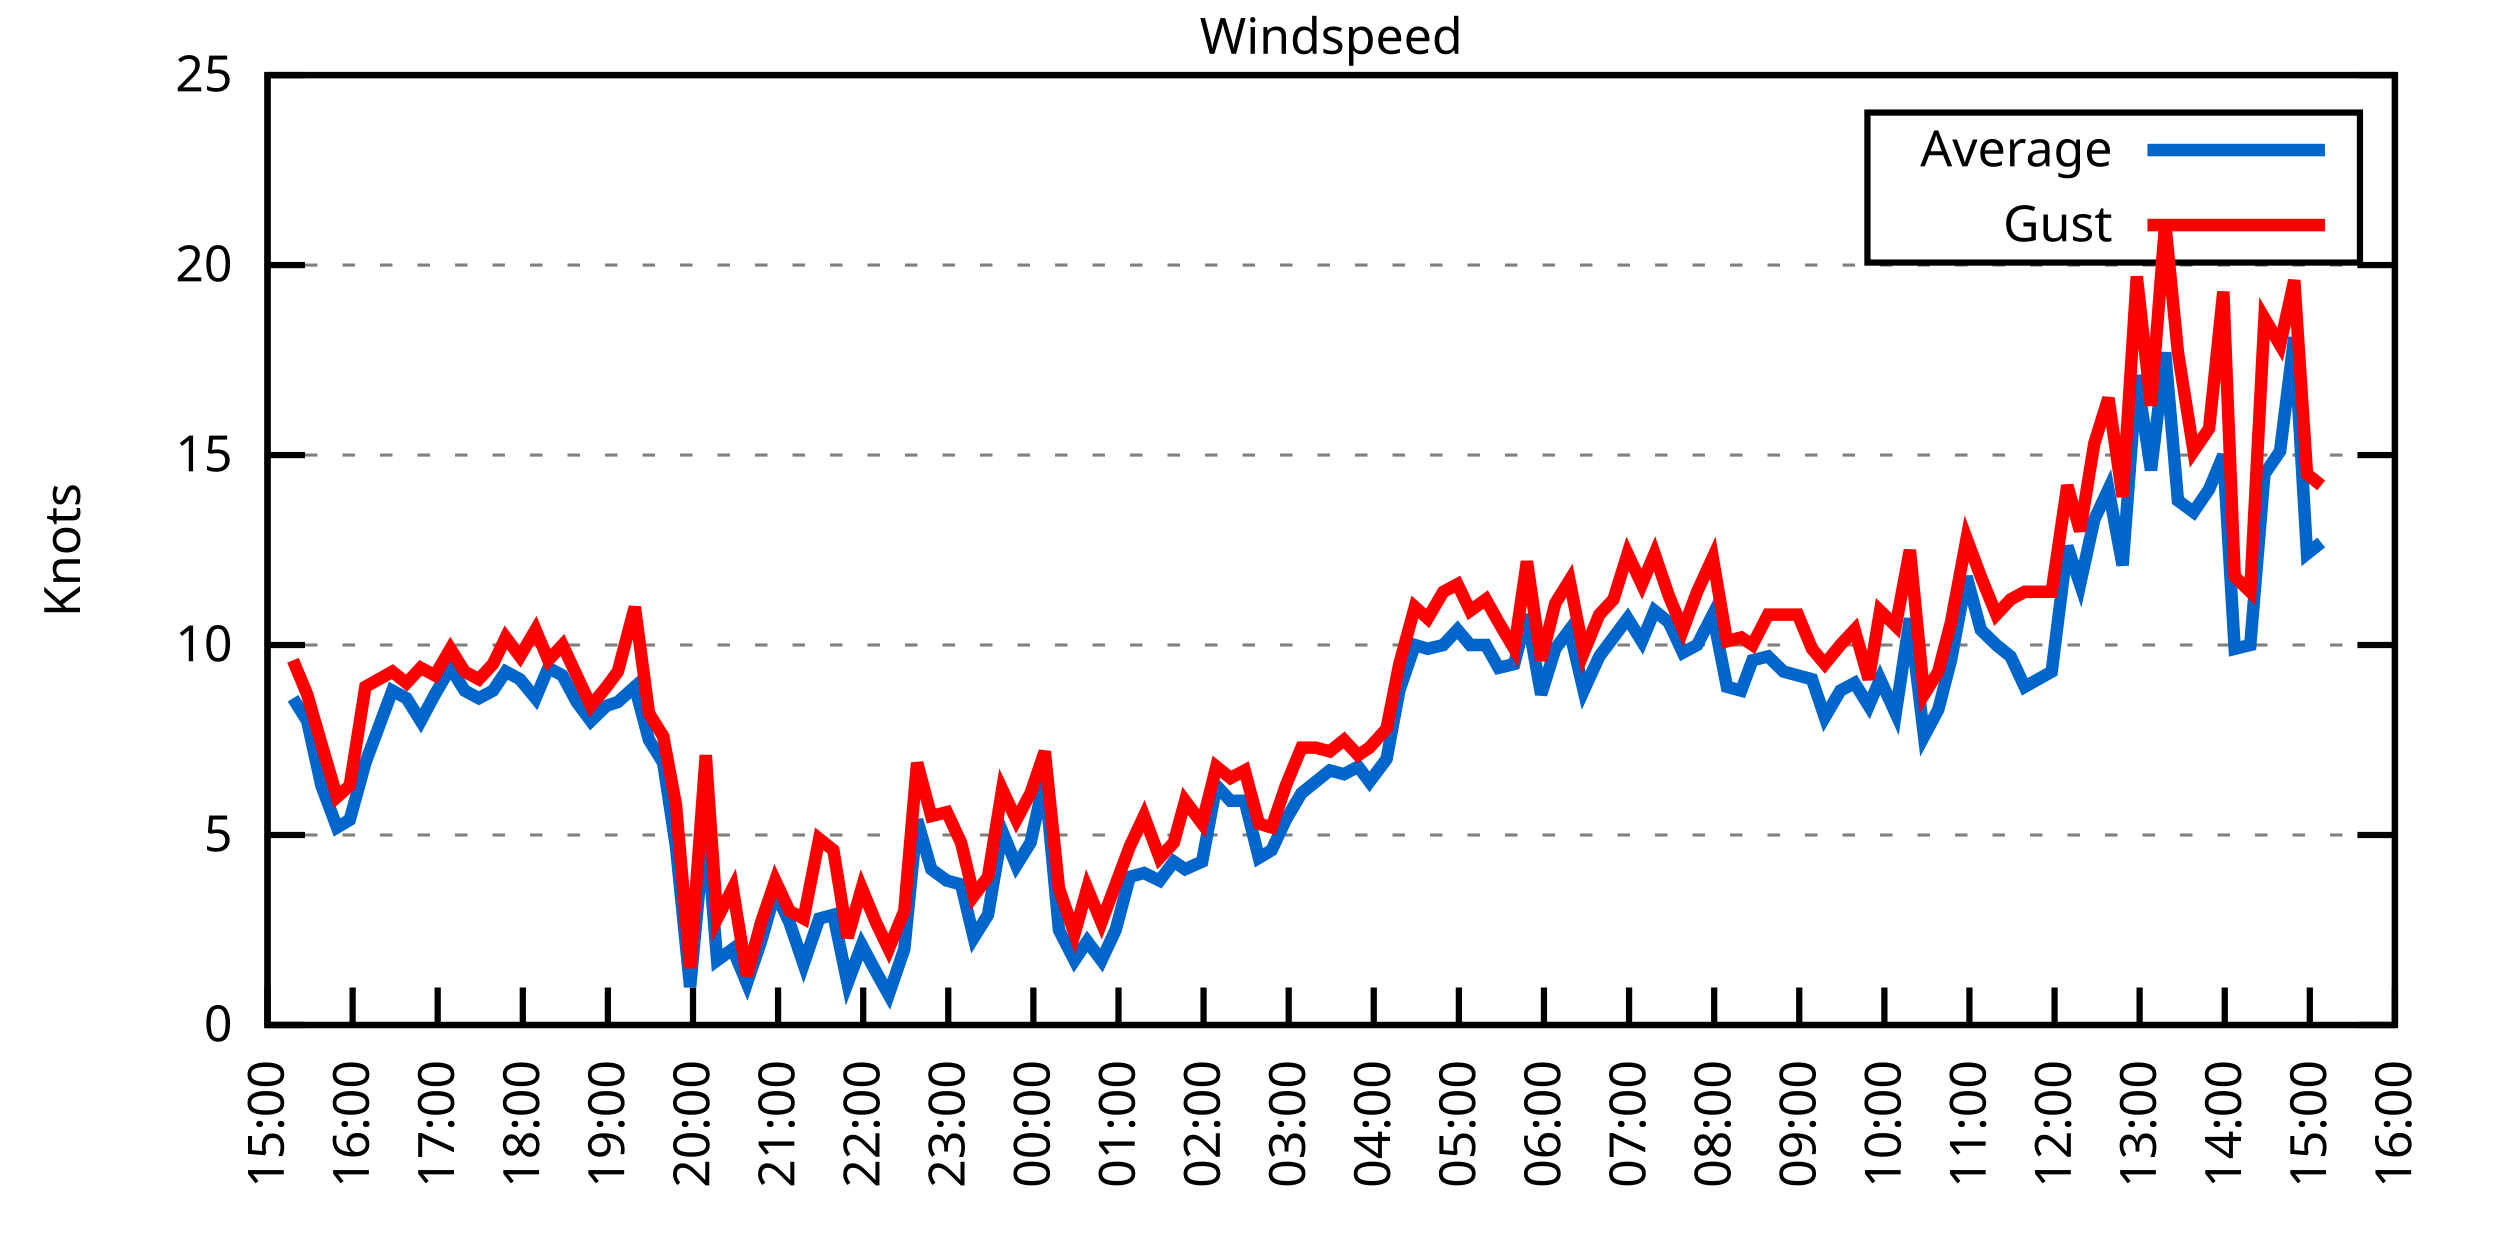
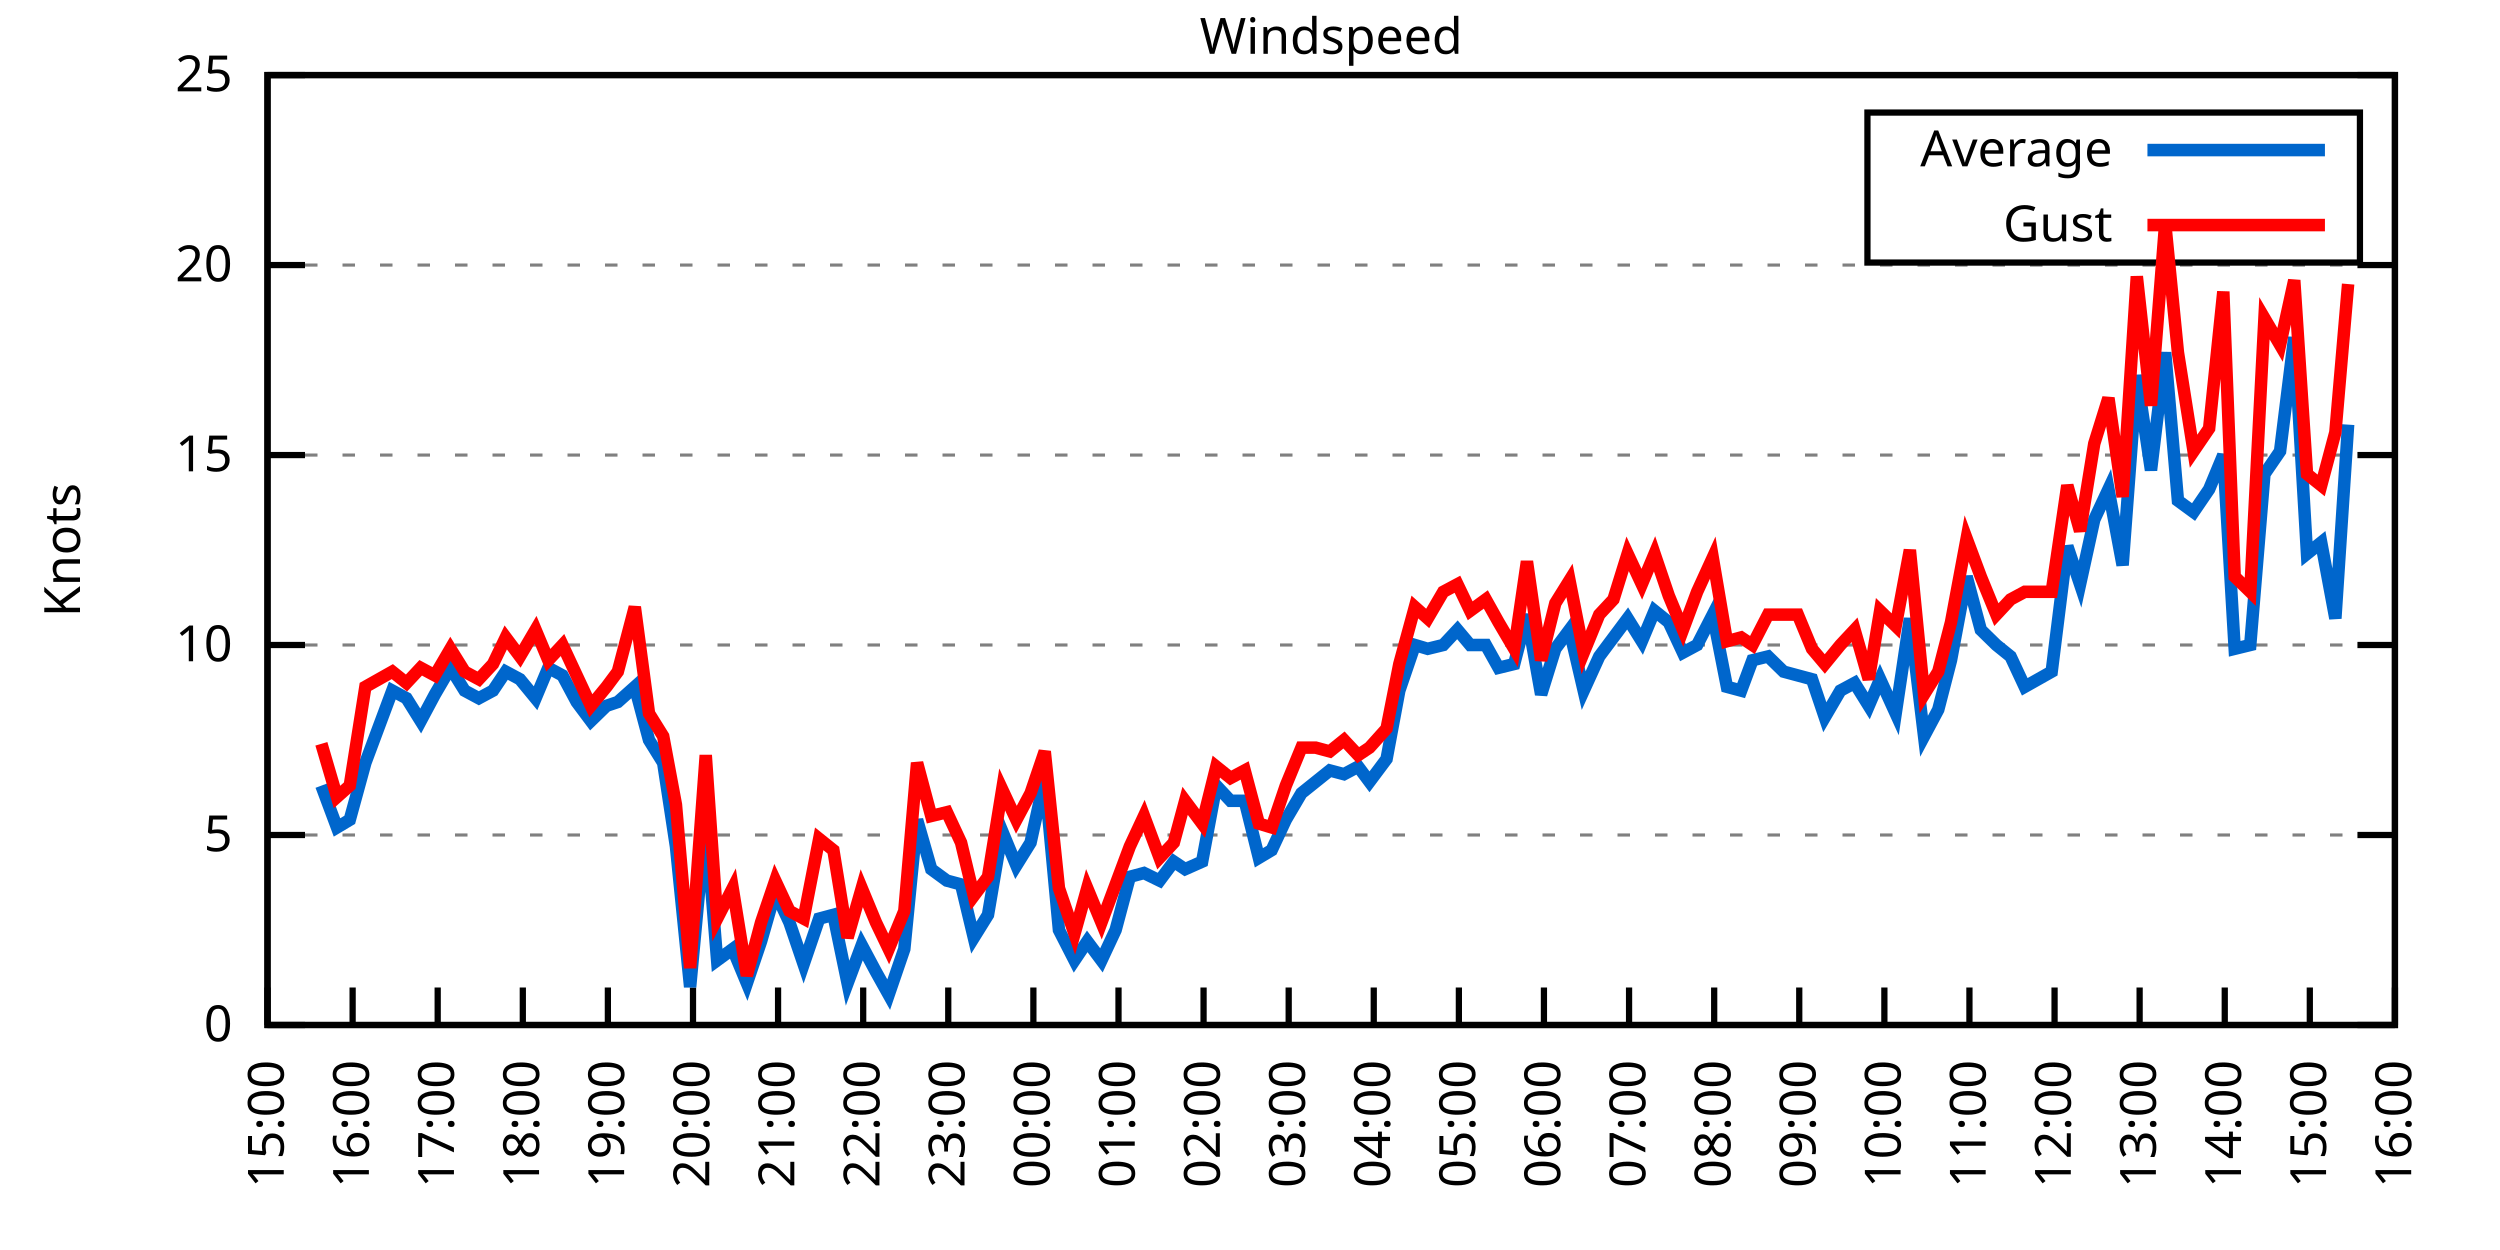
<svg xmlns="http://www.w3.org/2000/svg" xmlns:xlink="http://www.w3.org/1999/xlink" width="400" height="200" viewBox="0 0 400 200">
  <g id="gnuplot_canvas">
    <rect x="0" y="0" width="400" height="200" fill="none" />
    <defs>
      <circle id="gpDot" r="0.5" stroke-width="0.5" stroke="currentColor" />
      <path id="gpPt0" stroke-width="0.333" stroke="currentColor" d="M-1,0 h2 M0,-1 v2" />
      <path id="gpPt1" stroke-width="0.333" stroke="currentColor" d="M-1,-1 L1,1 M1,-1 L-1,1" />
      <path id="gpPt2" stroke-width="0.333" stroke="currentColor" d="M-1,0 L1,0 M0,-1 L0,1 M-1,-1 L1,1 M-1,1 L1,-1" />
      <rect id="gpPt3" stroke-width="0.333" stroke="currentColor" x="-1" y="-1" width="2" height="2" />
      <rect id="gpPt4" stroke-width="0.333" stroke="currentColor" fill="currentColor" x="-1" y="-1" width="2" height="2" />
      <circle id="gpPt5" stroke-width="0.333" stroke="currentColor" cx="0" cy="0" r="1" />
      <use xlink:href="#gpPt5" id="gpPt6" fill="currentColor" stroke="none" />
      <path id="gpPt7" stroke-width="0.333" stroke="currentColor" d="M0,-1.33 L-1.33,0.67 L1.33,0.67 z" />
      <use xlink:href="#gpPt7" id="gpPt8" fill="currentColor" stroke="none" />
      <use xlink:href="#gpPt7" id="gpPt9" stroke="currentColor" transform="rotate(180)" />
      <use xlink:href="#gpPt9" id="gpPt10" fill="currentColor" stroke="none" />
      <use xlink:href="#gpPt3" id="gpPt11" stroke="currentColor" transform="rotate(45)" />
      <use xlink:href="#gpPt11" id="gpPt12" fill="currentColor" stroke="none" />
      <path id="gpPt13" stroke-width="0.333" stroke="currentColor" d="M0,1.330 L1.265,0.411 L0.782,-1.067 L-0.782,-1.076 L-1.265,0.411 z" />
      <use xlink:href="#gpPt13" id="gpPt14" fill="currentColor" stroke="none" />
      <filter id="textbox" filterUnits="objectBoundingBox" x="0" y="0" height="1" width="1">
        <feFlood flood-color="white" flood-opacity="1" result="bgnd" />
        <feComposite in="SourceGraphic" in2="bgnd" operator="atop" />
      </filter>
      <filter id="greybox" filterUnits="objectBoundingBox" x="0" y="0" height="1" width="1">
        <feFlood flood-color="lightgrey" flood-opacity="1" result="grey" />
        <feComposite in="SourceGraphic" in2="grey" operator="atop" />
      </filter>
    </defs>
    <g fill="none" color="white" stroke="currentColor" stroke-width="1.00" stroke-linecap="butt" stroke-linejoin="miter">
</g>
    <g fill="none" color="black" stroke="currentColor" stroke-width="1.00" stroke-linecap="butt" stroke-linejoin="miter">
      <g stroke="none" shape-rendering="crispEdges">
        <polygon fill="rgb(255, 255, 255)" points="42.80,164.00 383.18,164.00 383.18,12.02 42.80,12.02 " />
      </g>
    </g>
    <g fill="none" color="black" stroke="currentColor" stroke-width="1.00" stroke-linecap="butt" stroke-linejoin="miter">
</g>
    <g fill="none" color="black" stroke="black" stroke-width="0.50" stroke-linecap="butt" stroke-linejoin="miter">
</g>
    <g fill="none" color="gray" stroke="currentColor" stroke-width="0.50" stroke-linecap="butt" stroke-linejoin="miter">
      <path stroke="gray" stroke-dasharray="2,4" class="gridline" d="M42.80,164.00 L383.19,164.00  " />
    </g>
    <g fill="none" color="gray" stroke="gray" stroke-width="1.00" stroke-linecap="butt" stroke-linejoin="miter">
</g>
    <g fill="none" color="black" stroke="currentColor" stroke-width="1.00" stroke-linecap="butt" stroke-linejoin="miter">
      <path stroke="black" d="M42.80,164.00 L48.80,164.00 M383.19,164.00 L377.19,164.00  " />
      <g transform="translate(37.20,166.60)" stroke="none" fill="black" font-family="Sans" font-size="8.00" text-anchor="end">
        <text>
          <tspan font-family="Sans"> 0</tspan>
        </text>
      </g>
    </g>
    <g fill="none" color="black" stroke="currentColor" stroke-width="1.00" stroke-linecap="butt" stroke-linejoin="miter">
</g>
    <g fill="none" color="black" stroke="black" stroke-width="0.50" stroke-linecap="butt" stroke-linejoin="miter">
</g>
    <g fill="none" color="gray" stroke="currentColor" stroke-width="0.50" stroke-linecap="butt" stroke-linejoin="miter">
      <path stroke="gray" stroke-dasharray="2,4" class="gridline" d="M42.80,133.60 L383.19,133.60  " />
    </g>
    <g fill="none" color="gray" stroke="gray" stroke-width="1.00" stroke-linecap="butt" stroke-linejoin="miter">
</g>
    <g fill="none" color="black" stroke="currentColor" stroke-width="1.00" stroke-linecap="butt" stroke-linejoin="miter">
      <path stroke="black" d="M42.80,133.60 L48.80,133.60 M383.19,133.60 L377.19,133.60  " />
      <g transform="translate(37.20,136.20)" stroke="none" fill="black" font-family="Sans" font-size="8.00" text-anchor="end">
        <text>
          <tspan font-family="Sans"> 5</tspan>
        </text>
      </g>
    </g>
    <g fill="none" color="black" stroke="currentColor" stroke-width="1.00" stroke-linecap="butt" stroke-linejoin="miter">
</g>
    <g fill="none" color="black" stroke="black" stroke-width="0.50" stroke-linecap="butt" stroke-linejoin="miter">
</g>
    <g fill="none" color="gray" stroke="currentColor" stroke-width="0.50" stroke-linecap="butt" stroke-linejoin="miter">
      <path stroke="gray" stroke-dasharray="2,4" class="gridline" d="M42.80,103.20 L383.19,103.20  " />
    </g>
    <g fill="none" color="gray" stroke="gray" stroke-width="1.00" stroke-linecap="butt" stroke-linejoin="miter">
</g>
    <g fill="none" color="black" stroke="currentColor" stroke-width="1.00" stroke-linecap="butt" stroke-linejoin="miter">
      <path stroke="black" d="M42.80,103.20 L48.80,103.20 M383.19,103.20 L377.19,103.20  " />
      <g transform="translate(37.20,105.80)" stroke="none" fill="black" font-family="Sans" font-size="8.00" text-anchor="end">
        <text>
          <tspan font-family="Sans"> 10</tspan>
        </text>
      </g>
    </g>
    <g fill="none" color="black" stroke="currentColor" stroke-width="1.00" stroke-linecap="butt" stroke-linejoin="miter">
</g>
    <g fill="none" color="black" stroke="black" stroke-width="0.50" stroke-linecap="butt" stroke-linejoin="miter">
</g>
    <g fill="none" color="gray" stroke="currentColor" stroke-width="0.50" stroke-linecap="butt" stroke-linejoin="miter">
      <path stroke="gray" stroke-dasharray="2,4" class="gridline" d="M42.80,72.81 L383.19,72.81  " />
    </g>
    <g fill="none" color="gray" stroke="gray" stroke-width="1.00" stroke-linecap="butt" stroke-linejoin="miter">
</g>
    <g fill="none" color="black" stroke="currentColor" stroke-width="1.00" stroke-linecap="butt" stroke-linejoin="miter">
      <path stroke="black" d="M42.80,72.81 L48.80,72.81 M383.19,72.81 L377.19,72.81  " />
      <g transform="translate(37.20,75.41)" stroke="none" fill="black" font-family="Sans" font-size="8.00" text-anchor="end">
        <text>
          <tspan font-family="Sans"> 15</tspan>
        </text>
      </g>
    </g>
    <g fill="none" color="black" stroke="currentColor" stroke-width="1.00" stroke-linecap="butt" stroke-linejoin="miter">
</g>
    <g fill="none" color="black" stroke="black" stroke-width="0.50" stroke-linecap="butt" stroke-linejoin="miter">
</g>
    <g fill="none" color="gray" stroke="currentColor" stroke-width="0.50" stroke-linecap="butt" stroke-linejoin="miter">
      <path stroke="gray" stroke-dasharray="2,4" class="gridline" d="M42.80,42.41 L383.19,42.41  " />
    </g>
    <g fill="none" color="gray" stroke="gray" stroke-width="1.00" stroke-linecap="butt" stroke-linejoin="miter">
</g>
    <g fill="none" color="black" stroke="currentColor" stroke-width="1.00" stroke-linecap="butt" stroke-linejoin="miter">
      <path stroke="black" d="M42.80,42.41 L48.80,42.41 M383.19,42.41 L377.19,42.41  " />
      <g transform="translate(37.20,45.01)" stroke="none" fill="black" font-family="Sans" font-size="8.00" text-anchor="end">
        <text>
          <tspan font-family="Sans"> 20</tspan>
        </text>
      </g>
    </g>
    <g fill="none" color="black" stroke="currentColor" stroke-width="1.00" stroke-linecap="butt" stroke-linejoin="miter">
</g>
    <g fill="none" color="black" stroke="black" stroke-width="0.50" stroke-linecap="butt" stroke-linejoin="miter">
</g>
    <g fill="none" color="gray" stroke="currentColor" stroke-width="0.50" stroke-linecap="butt" stroke-linejoin="miter">
      <path stroke="gray" stroke-dasharray="2,4" class="gridline" d="M42.80,12.01 L383.19,12.01  " />
    </g>
    <g fill="none" color="gray" stroke="gray" stroke-width="1.00" stroke-linecap="butt" stroke-linejoin="miter">
</g>
    <g fill="none" color="black" stroke="currentColor" stroke-width="1.00" stroke-linecap="butt" stroke-linejoin="miter">
      <path stroke="black" d="M42.80,12.01 L48.80,12.01 M383.19,12.01 L377.19,12.01  " />
      <g transform="translate(37.20,14.61)" stroke="none" fill="black" font-family="Sans" font-size="8.00" text-anchor="end">
        <text>
          <tspan font-family="Sans"> 25</tspan>
        </text>
      </g>
    </g>
    <g fill="none" color="black" stroke="currentColor" stroke-width="1.00" stroke-linecap="butt" stroke-linejoin="miter">
      <path stroke="black" d="M42.80,164.00 L42.80,158.00  " />
      <g transform="translate(45.40,169.60) rotate(270.00)" stroke="none" fill="black" font-family="Sans" font-size="8.00" text-anchor="end">
        <text>
          <tspan font-family="Sans">15:00</tspan>
        </text>
      </g>
    </g>
    <g fill="none" color="black" stroke="currentColor" stroke-width="1.00" stroke-linecap="butt" stroke-linejoin="miter">
      <path stroke="black" d="M56.42,164.00 L56.42,158.00  " />
      <g transform="translate(59.02,169.60) rotate(270.00)" stroke="none" fill="black" font-family="Sans" font-size="8.00" text-anchor="end">
        <text>
          <tspan font-family="Sans">16:00</tspan>
        </text>
      </g>
    </g>
    <g fill="none" color="black" stroke="currentColor" stroke-width="1.00" stroke-linecap="butt" stroke-linejoin="miter">
      <path stroke="black" d="M70.03,164.00 L70.03,158.00  " />
      <g transform="translate(72.63,169.60) rotate(270.00)" stroke="none" fill="black" font-family="Sans" font-size="8.00" text-anchor="end">
        <text>
          <tspan font-family="Sans">17:00</tspan>
        </text>
      </g>
    </g>
    <g fill="none" color="black" stroke="currentColor" stroke-width="1.00" stroke-linecap="butt" stroke-linejoin="miter">
      <path stroke="black" d="M83.65,164.00 L83.65,158.00  " />
      <g transform="translate(86.25,169.60) rotate(270.00)" stroke="none" fill="black" font-family="Sans" font-size="8.00" text-anchor="end">
        <text>
          <tspan font-family="Sans">18:00</tspan>
        </text>
      </g>
    </g>
    <g fill="none" color="black" stroke="currentColor" stroke-width="1.00" stroke-linecap="butt" stroke-linejoin="miter">
      <path stroke="black" d="M97.26,164.00 L97.26,158.00  " />
      <g transform="translate(99.86,169.60) rotate(270.00)" stroke="none" fill="black" font-family="Sans" font-size="8.00" text-anchor="end">
        <text>
          <tspan font-family="Sans">19:00</tspan>
        </text>
      </g>
    </g>
    <g fill="none" color="black" stroke="currentColor" stroke-width="1.00" stroke-linecap="butt" stroke-linejoin="miter">
      <path stroke="black" d="M110.88,164.00 L110.88,158.00  " />
      <g transform="translate(113.48,169.60) rotate(270.00)" stroke="none" fill="black" font-family="Sans" font-size="8.00" text-anchor="end">
        <text>
          <tspan font-family="Sans">20:00</tspan>
        </text>
      </g>
    </g>
    <g fill="none" color="black" stroke="currentColor" stroke-width="1.00" stroke-linecap="butt" stroke-linejoin="miter">
      <path stroke="black" d="M124.49,164.00 L124.49,158.00  " />
      <g transform="translate(127.09,169.60) rotate(270.00)" stroke="none" fill="black" font-family="Sans" font-size="8.00" text-anchor="end">
        <text>
          <tspan font-family="Sans">21:00</tspan>
        </text>
      </g>
    </g>
    <g fill="none" color="black" stroke="currentColor" stroke-width="1.00" stroke-linecap="butt" stroke-linejoin="miter">
      <path stroke="black" d="M138.11,164.00 L138.11,158.00  " />
      <g transform="translate(140.71,169.60) rotate(270.00)" stroke="none" fill="black" font-family="Sans" font-size="8.00" text-anchor="end">
        <text>
          <tspan font-family="Sans">22:00</tspan>
        </text>
      </g>
    </g>
    <g fill="none" color="black" stroke="currentColor" stroke-width="1.00" stroke-linecap="butt" stroke-linejoin="miter">
      <path stroke="black" d="M151.72,164.00 L151.72,158.00  " />
      <g transform="translate(154.32,169.60) rotate(270.00)" stroke="none" fill="black" font-family="Sans" font-size="8.00" text-anchor="end">
        <text>
          <tspan font-family="Sans">23:00</tspan>
        </text>
      </g>
    </g>
    <g fill="none" color="black" stroke="currentColor" stroke-width="1.00" stroke-linecap="butt" stroke-linejoin="miter">
      <path stroke="black" d="M165.34,164.00 L165.34,158.00  " />
      <g transform="translate(167.94,169.60) rotate(270.00)" stroke="none" fill="black" font-family="Sans" font-size="8.00" text-anchor="end">
        <text>
          <tspan font-family="Sans">00:00</tspan>
        </text>
      </g>
    </g>
    <g fill="none" color="black" stroke="currentColor" stroke-width="1.00" stroke-linecap="butt" stroke-linejoin="miter">
      <path stroke="black" d="M178.96,164.00 L178.96,158.00  " />
      <g transform="translate(181.56,169.60) rotate(270.00)" stroke="none" fill="black" font-family="Sans" font-size="8.00" text-anchor="end">
        <text>
          <tspan font-family="Sans">01:00</tspan>
        </text>
      </g>
    </g>
    <g fill="none" color="black" stroke="currentColor" stroke-width="1.00" stroke-linecap="butt" stroke-linejoin="miter">
      <path stroke="black" d="M192.57,164.00 L192.57,158.00  " />
      <g transform="translate(195.17,169.60) rotate(270.00)" stroke="none" fill="black" font-family="Sans" font-size="8.00" text-anchor="end">
        <text>
          <tspan font-family="Sans">02:00</tspan>
        </text>
      </g>
    </g>
    <g fill="none" color="black" stroke="currentColor" stroke-width="1.00" stroke-linecap="butt" stroke-linejoin="miter">
      <path stroke="black" d="M206.19,164.00 L206.19,158.00  " />
      <g transform="translate(208.79,169.60) rotate(270.00)" stroke="none" fill="black" font-family="Sans" font-size="8.00" text-anchor="end">
        <text>
          <tspan font-family="Sans">03:00</tspan>
        </text>
      </g>
    </g>
    <g fill="none" color="black" stroke="currentColor" stroke-width="1.00" stroke-linecap="butt" stroke-linejoin="miter">
      <path stroke="black" d="M219.80,164.00 L219.80,158.00  " />
      <g transform="translate(222.40,169.60) rotate(270.00)" stroke="none" fill="black" font-family="Sans" font-size="8.00" text-anchor="end">
        <text>
          <tspan font-family="Sans">04:00</tspan>
        </text>
      </g>
    </g>
    <g fill="none" color="black" stroke="currentColor" stroke-width="1.00" stroke-linecap="butt" stroke-linejoin="miter">
      <path stroke="black" d="M233.42,164.00 L233.42,158.00  " />
      <g transform="translate(236.02,169.60) rotate(270.00)" stroke="none" fill="black" font-family="Sans" font-size="8.00" text-anchor="end">
        <text>
          <tspan font-family="Sans">05:00</tspan>
        </text>
      </g>
    </g>
    <g fill="none" color="black" stroke="currentColor" stroke-width="1.00" stroke-linecap="butt" stroke-linejoin="miter">
      <path stroke="black" d="M247.03,164.00 L247.03,158.00  " />
      <g transform="translate(249.63,169.60) rotate(270.00)" stroke="none" fill="black" font-family="Sans" font-size="8.00" text-anchor="end">
        <text>
          <tspan font-family="Sans">06:00</tspan>
        </text>
      </g>
    </g>
    <g fill="none" color="black" stroke="currentColor" stroke-width="1.00" stroke-linecap="butt" stroke-linejoin="miter">
      <path stroke="black" d="M260.65,164.00 L260.65,158.00  " />
      <g transform="translate(263.25,169.60) rotate(270.00)" stroke="none" fill="black" font-family="Sans" font-size="8.00" text-anchor="end">
        <text>
          <tspan font-family="Sans">07:00</tspan>
        </text>
      </g>
    </g>
    <g fill="none" color="black" stroke="currentColor" stroke-width="1.00" stroke-linecap="butt" stroke-linejoin="miter">
      <path stroke="black" d="M274.27,164.00 L274.27,158.00  " />
      <g transform="translate(276.87,169.60) rotate(270.00)" stroke="none" fill="black" font-family="Sans" font-size="8.00" text-anchor="end">
        <text>
          <tspan font-family="Sans">08:00</tspan>
        </text>
      </g>
    </g>
    <g fill="none" color="black" stroke="currentColor" stroke-width="1.00" stroke-linecap="butt" stroke-linejoin="miter">
      <path stroke="black" d="M287.88,164.00 L287.88,158.00  " />
      <g transform="translate(290.48,169.60) rotate(270.00)" stroke="none" fill="black" font-family="Sans" font-size="8.00" text-anchor="end">
        <text>
          <tspan font-family="Sans">09:00</tspan>
        </text>
      </g>
    </g>
    <g fill="none" color="black" stroke="currentColor" stroke-width="1.00" stroke-linecap="butt" stroke-linejoin="miter">
      <path stroke="black" d="M301.50,164.00 L301.50,158.00  " />
      <g transform="translate(304.10,169.60) rotate(270.00)" stroke="none" fill="black" font-family="Sans" font-size="8.00" text-anchor="end">
        <text>
          <tspan font-family="Sans">10:00</tspan>
        </text>
      </g>
    </g>
    <g fill="none" color="black" stroke="currentColor" stroke-width="1.00" stroke-linecap="butt" stroke-linejoin="miter">
      <path stroke="black" d="M315.11,164.00 L315.11,158.00  " />
      <g transform="translate(317.71,169.60) rotate(270.00)" stroke="none" fill="black" font-family="Sans" font-size="8.00" text-anchor="end">
        <text>
          <tspan font-family="Sans">11:00</tspan>
        </text>
      </g>
    </g>
    <g fill="none" color="black" stroke="currentColor" stroke-width="1.00" stroke-linecap="butt" stroke-linejoin="miter">
      <path stroke="black" d="M328.73,164.00 L328.73,158.00  " />
      <g transform="translate(331.33,169.60) rotate(270.00)" stroke="none" fill="black" font-family="Sans" font-size="8.00" text-anchor="end">
        <text>
          <tspan font-family="Sans">12:00</tspan>
        </text>
      </g>
    </g>
    <g fill="none" color="black" stroke="currentColor" stroke-width="1.00" stroke-linecap="butt" stroke-linejoin="miter">
      <path stroke="black" d="M342.34,164.00 L342.34,158.00  " />
      <g transform="translate(344.94,169.60) rotate(270.00)" stroke="none" fill="black" font-family="Sans" font-size="8.00" text-anchor="end">
        <text>
          <tspan font-family="Sans">13:00</tspan>
        </text>
      </g>
    </g>
    <g fill="none" color="black" stroke="currentColor" stroke-width="1.00" stroke-linecap="butt" stroke-linejoin="miter">
      <path stroke="black" d="M355.96,164.00 L355.96,158.00  " />
      <g transform="translate(358.56,169.60) rotate(270.00)" stroke="none" fill="black" font-family="Sans" font-size="8.00" text-anchor="end">
        <text>
          <tspan font-family="Sans">14:00</tspan>
        </text>
      </g>
    </g>
    <g fill="none" color="black" stroke="currentColor" stroke-width="1.00" stroke-linecap="butt" stroke-linejoin="miter">
      <path stroke="black" d="M369.57,164.00 L369.57,158.00  " />
      <g transform="translate(372.17,169.60) rotate(270.00)" stroke="none" fill="black" font-family="Sans" font-size="8.00" text-anchor="end">
        <text>
          <tspan font-family="Sans">15:00</tspan>
        </text>
      </g>
    </g>
    <g fill="none" color="black" stroke="currentColor" stroke-width="1.00" stroke-linecap="butt" stroke-linejoin="miter">
      <path stroke="black" d="M383.19,164.00 L383.19,158.00  " />
      <g transform="translate(385.79,169.60) rotate(270.00)" stroke="none" fill="black" font-family="Sans" font-size="8.00" text-anchor="end">
        <text>
          <tspan font-family="Sans">16:00</tspan>
        </text>
      </g>
    </g>
    <g fill="none" color="black" stroke="currentColor" stroke-width="1.00" stroke-linecap="butt" stroke-linejoin="miter">
</g>
    <g fill="none" color="black" stroke="currentColor" stroke-width="1.00" stroke-linecap="butt" stroke-linejoin="miter">
      <path stroke="black" d="M42.80,12.01 L42.80,164.00 L383.19,164.00 L383.19,12.01 L42.80,12.01 Z  " />
    </g>
    <g fill="none" color="black" stroke="currentColor" stroke-width="1.00" stroke-linecap="butt" stroke-linejoin="miter">
</g>
    <g fill="none" color="black" stroke="currentColor" stroke-width="1.00" stroke-linecap="butt" stroke-linejoin="miter">
      <path stroke="black" d="M298.79,42.01 L298.79,18.01 L377.59,18.01 L377.59,42.01 L298.79,42.01 Z  " />
    </g>
    <g id="Windspeed_plot_1">
      <g fill="none" color="white" stroke="black" stroke-width="2.00" stroke-linecap="butt" stroke-linejoin="miter">
</g>
      <g fill="none" color="black" stroke="currentColor" stroke-width="2.00" stroke-linecap="butt" stroke-linejoin="miter">
        <g transform="translate(337.99,26.61)" stroke="none" fill="black" font-family="Sans" font-size="8.00" text-anchor="end">
          <text>
            <tspan font-family="Sans">Average</tspan>
          </text>
        </g>
      </g>
      <g fill="none" color="black" stroke="currentColor" stroke-width="2.00" stroke-linecap="butt" stroke-linejoin="miter">
-         <path stroke="rgb(  0, 102, 204)" d="M343.59,24.01 L371.99,24.01 M46.88,111.72 L49.15,115.36 L51.42,125.70 L53.92,132.39 L55.96,131.17 L58.46,122.05   L62.77,110.50 L65.04,111.72 L67.31,115.36 L69.58,111.11 L72.07,106.85 L74.34,110.50 L76.61,111.72 L78.88,110.50   L80.92,107.46 L83.19,108.68 L85.69,111.72 L87.73,106.85 L90.00,108.07 L92.27,112.32 L94.54,115.36 L97.04,112.93   L98.85,112.32 L101.57,109.89 L103.84,118.40 L106.11,122.05 L108.15,135.43 L110.42,157.92 L112.92,131.17 L114.74,153.66   L117.23,151.84 L119.50,157.31 L121.77,150.62 L124.04,142.72 L126.31,147.59 L128.58,154.27 L131.07,146.98 L133.34,146.37   L135.61,157.31 L137.88,151.23 L140.15,155.49 L142.19,159.14 L144.69,151.84 L146.73,131.17 L149.00,139.07 L151.50,140.90   L153.77,141.51 L155.81,150.02 L158.08,146.37 L160.35,132.99 L162.62,138.47 L164.89,134.82 L167.16,124.48 L169.43,148.80   L171.92,153.66 L173.96,150.62 L176.23,153.66 L178.50,148.80 L180.77,140.29 L183.04,139.68 L185.54,140.90 L187.81,137.86   L189.62,139.07 L192.34,137.86 L194.61,125.70 L196.88,128.13 L199.15,128.13 L201.42,137.25 L203.46,136.03 L205.73,131.17   L208.23,126.91 L210.50,125.09 L212.77,123.27 L215.04,123.87 L217.31,122.66 L219.12,125.09 L221.85,121.44 L223.89,110.50   L226.38,103.20 L228.43,103.81 L230.92,103.20 L233.19,100.77 L235.23,103.20 L237.73,103.20 L239.77,106.85 L242.27,106.24   L244.31,98.34 L246.58,111.11 L248.85,103.81 L251.12,100.77 L253.39,110.50 L255.88,105.03 L258.15,101.99 L260.42,98.95   L262.69,102.60 L264.73,97.73 L267.00,99.56 L269.27,104.42 L271.54,103.20 L274.04,98.34 L276.31,109.89 L278.58,110.50   L280.39,105.64 L282.89,105.03 L285.38,107.46 L287.65,108.07 L289.92,108.68 L291.97,114.76 L294.46,110.50 L296.73,109.28   L299.00,112.93 L300.82,108.68 L303.31,114.15 L305.58,98.95 L307.85,117.80 L310.12,113.54 L312.16,105.64 L314.66,92.26   L316.93,100.77 L319.42,103.20 L321.69,105.03 L323.96,109.89 L328.27,107.46 L330.77,87.40 L332.81,93.48 L335.08,83.14   L337.35,78.28 L339.62,90.44 L341.89,60.04 L344.16,75.24 L346.43,56.39 L348.47,80.10 L350.97,81.93 L353.46,78.28   L355.73,72.81 L357.55,103.81 L360.04,103.20 L362.31,75.85 L364.81,72.20 L367.08,53.96 L369.12,88.61 L371.39,86.79    " />
+         <path stroke="rgb(  0, 102, 204)" d="M343.59,24.01 L371.99,24.01 M51.42,125.70 L53.92,132.39 L55.96,131.17 L58.46,122.05 L62.77,110.50 L65.04,111.72   L67.31,115.36 L69.58,111.11 L72.07,106.85 L74.34,110.50 L76.61,111.72 L78.88,110.50 L80.92,107.46 L83.19,108.68   L85.69,111.72 L87.73,106.85 L90.00,108.07 L92.27,112.32 L94.54,115.36 L97.04,112.93 L98.85,112.32 L101.57,109.89   L103.84,118.40 L106.11,122.05 L108.15,135.43 L110.42,157.92 L112.92,131.17 L114.74,153.66 L117.23,151.84 L119.50,157.31   L121.77,150.62 L124.04,142.72 L126.31,147.59 L128.58,154.27 L131.07,146.98 L133.34,146.37 L135.61,157.31 L137.88,151.23   L140.15,155.49 L142.19,159.14 L144.69,151.84 L146.73,131.17 L149.00,139.07 L151.50,140.90 L153.77,141.51 L155.81,150.02   L158.08,146.37 L160.35,132.99 L162.62,138.47 L164.89,134.82 L167.16,124.48 L169.43,148.80 L171.92,153.66 L173.96,150.62   L176.23,153.66 L178.50,148.80 L180.77,140.29 L183.04,139.68 L185.54,140.90 L187.81,137.86 L189.62,139.07 L192.34,137.86   L194.61,125.70 L196.88,128.13 L199.15,128.13 L201.42,137.25 L203.46,136.03 L205.73,131.17 L208.23,126.91 L210.50,125.09   L212.77,123.27 L215.04,123.87 L217.31,122.66 L219.12,125.09 L221.85,121.44 L223.89,110.50 L226.38,103.20 L228.43,103.81   L230.92,103.20 L233.19,100.77 L235.23,103.20 L237.73,103.20 L239.77,106.85 L242.27,106.24 L244.31,98.34 L246.58,111.11   L248.85,103.81 L251.12,100.77 L253.39,110.50 L255.88,105.03 L258.15,101.99 L260.42,98.95 L262.69,102.60 L264.73,97.73   L267.00,99.56 L269.27,104.42 L271.54,103.20 L274.04,98.34 L276.31,109.89 L278.58,110.50 L280.39,105.64 L282.89,105.03   L285.38,107.46 L287.65,108.07 L289.92,108.68 L291.97,114.76 L294.46,110.50 L296.73,109.28 L299.00,112.93 L300.82,108.68   L303.31,114.15 L305.58,98.95 L307.85,117.80 L310.12,113.54 L312.16,105.64 L314.66,92.26 L316.93,100.77 L319.42,103.20   L321.69,105.03 L323.96,109.89 L328.27,107.46 L330.77,87.40 L332.81,93.48 L335.08,83.14 L337.35,78.28 L339.62,90.44   L341.89,60.04 L344.16,75.24 L346.43,56.39 L348.47,80.10 L350.97,81.93 L353.46,78.28 L355.73,72.81 L357.55,103.81   L360.04,103.20 L362.31,75.85 L364.81,72.20 L367.08,53.96 L369.12,88.61 L371.39,86.79 L373.66,98.95 L375.70,67.94    " />
      </g>
    </g>
    <g id="Windspeed_plot_2">
      <g fill="none" color="black" stroke="currentColor" stroke-width="2.00" stroke-linecap="butt" stroke-linejoin="miter">
        <g transform="translate(337.99,38.61)" stroke="none" fill="black" font-family="Sans" font-size="8.00" text-anchor="end">
          <text>
            <tspan font-family="Sans">Gust</tspan>
          </text>
        </g>
      </g>
      <g fill="none" color="black" stroke="currentColor" stroke-width="2.00" stroke-linecap="butt" stroke-linejoin="miter">
-         <path stroke="rgb(255,   0,   0)" d="M343.59,36.01 L371.99,36.01 M46.88,105.64 L49.15,111.11 L51.42,119.01 L53.92,127.52 L55.96,125.70 L58.46,109.89   L62.77,107.46 L65.04,109.28 L67.31,106.85 L69.58,108.07 L72.07,103.81 L74.34,107.46 L76.61,108.68 L78.88,106.24   L80.92,101.99 L83.19,105.03 L85.69,100.77 L87.73,105.64 L90.00,103.20 L92.27,108.07 L94.54,112.93 L97.04,109.89   L98.85,107.46 L101.57,97.12 L103.84,114.15 L106.11,117.80 L108.15,128.74 L110.42,154.88 L112.92,120.83 L114.74,146.98   L117.23,142.11 L119.50,156.10 L121.77,147.59 L124.04,140.90 L126.31,145.76 L128.58,146.98 L131.07,134.21 L133.34,136.03   L135.61,150.02 L137.88,142.11 L140.15,147.59 L142.19,151.84 L144.69,145.76 L146.73,122.05 L149.00,130.56 L151.50,129.95   L153.77,134.82 L155.81,143.33 L158.08,140.29 L160.35,126.31 L162.62,131.17 L164.89,126.91 L167.16,120.23 L169.43,142.11   L171.92,149.41 L173.96,142.11 L176.23,147.59 L178.50,141.51 L180.77,135.43 L183.04,130.56 L185.54,137.25 L187.81,134.82   L189.62,128.13 L192.34,131.78 L194.61,122.66 L196.88,124.48 L199.15,123.27 L201.42,131.78 L203.46,132.39 L205.73,125.70   L208.23,119.62 L210.50,119.62 L212.77,120.23 L215.04,118.40 L217.31,120.83 L219.12,119.62 L221.85,116.58 L223.89,106.24   L226.38,97.12 L228.43,98.95 L230.92,94.69 L233.19,93.48 L235.23,97.73 L237.73,95.91 L239.77,99.56 L242.27,103.81   L244.31,89.83 L246.58,105.64 L248.85,96.52 L251.12,92.87 L253.39,104.42 L255.88,98.34 L258.15,95.91 L260.42,88.61   L262.69,93.48 L264.73,88.61 L267.00,95.30 L269.27,100.77 L271.54,94.69 L274.04,89.22 L276.31,102.60 L278.58,101.99   L280.39,103.20 L282.89,98.34 L285.38,98.34 L287.65,98.34 L289.92,103.81 L291.97,106.24 L294.46,103.20 L296.73,100.77   L299.00,108.68 L300.82,97.73 L303.31,100.16 L305.58,88.00 L307.85,111.11 L310.12,107.46 L312.16,99.56 L314.66,86.18   L316.93,92.26 L319.42,98.34 L321.69,95.91 L323.96,94.69 L328.27,94.69 L330.77,77.67 L332.81,84.97 L335.08,70.98   L337.35,63.69 L339.62,79.49 L341.89,44.23 L344.16,64.90 L346.43,35.72 L348.47,56.39 L350.97,72.20 L353.46,68.55   L355.73,46.66 L357.55,92.26 L360.04,94.69 L362.31,50.92 L364.81,55.18 L367.08,44.84 L369.12,75.85 L371.39,77.67    " />
+         <path stroke="rgb(255,   0,   0)" d="M343.59,36.01 L371.99,36.01 M51.42,119.01 L53.92,127.52 L55.96,125.70 L58.46,109.89 L62.77,107.46 L65.04,109.28   L67.31,106.85 L69.58,108.07 L72.07,103.81 L74.34,107.46 L76.61,108.68 L78.88,106.24 L80.92,101.99 L83.19,105.03   L85.69,100.77 L87.73,105.64 L90.00,103.20 L92.27,108.07 L94.54,112.93 L97.04,109.89 L98.85,107.46 L101.57,97.12   L103.84,114.15 L106.11,117.80 L108.15,128.74 L110.42,154.88 L112.92,120.83 L114.74,146.98 L117.23,142.11 L119.50,156.10   L121.77,147.59 L124.04,140.90 L126.31,145.76 L128.58,146.98 L131.07,134.21 L133.34,136.03 L135.61,150.02 L137.88,142.11   L140.15,147.59 L142.19,151.84 L144.69,145.76 L146.73,122.05 L149.00,130.56 L151.50,129.95 L153.77,134.82 L155.81,143.33   L158.08,140.29 L160.35,126.31 L162.62,131.17 L164.89,126.91 L167.16,120.23 L169.43,142.11 L171.92,149.41 L173.96,142.11   L176.23,147.59 L178.50,141.51 L180.77,135.43 L183.04,130.56 L185.54,137.25 L187.81,134.82 L189.62,128.13 L192.34,131.78   L194.61,122.66 L196.88,124.48 L199.15,123.27 L201.42,131.78 L203.46,132.39 L205.73,125.70 L208.23,119.62 L210.50,119.62   L212.77,120.23 L215.04,118.40 L217.31,120.83 L219.12,119.62 L221.85,116.58 L223.89,106.24 L226.38,97.12 L228.43,98.95   L230.92,94.69 L233.19,93.48 L235.23,97.73 L237.73,95.91 L239.77,99.56 L242.27,103.81 L244.31,89.83 L246.58,105.64   L248.85,96.52 L251.12,92.87 L253.39,104.42 L255.88,98.34 L258.15,95.91 L260.42,88.61 L262.69,93.48 L264.73,88.61   L267.00,95.30 L269.27,100.77 L271.54,94.69 L274.04,89.22 L276.31,102.60 L278.58,101.99 L280.39,103.20 L282.89,98.34   L285.38,98.34 L287.65,98.34 L289.92,103.81 L291.97,106.24 L294.46,103.20 L296.73,100.77 L299.00,108.68 L300.82,97.73   L303.31,100.16 L305.58,88.00 L307.85,111.11 L310.12,107.46 L312.16,99.56 L314.66,86.18 L316.93,92.26 L319.42,98.34   L321.69,95.91 L323.96,94.69 L328.27,94.69 L330.77,77.67 L332.81,84.97 L335.08,70.98 L337.35,63.69 L339.62,79.49   L341.89,44.23 L344.16,64.90 L346.43,35.72 L348.47,56.39 L350.97,72.20 L353.46,68.55 L355.73,46.66 L357.55,92.26   L360.04,94.69 L362.31,50.92 L364.81,55.18 L367.08,44.84 L369.12,75.85 L371.39,77.67 L373.66,69.16 L375.70,45.45    " />
      </g>
    </g>
    <g fill="none" color="black" stroke="currentColor" stroke-width="2.00" stroke-linecap="butt" stroke-linejoin="miter">
</g>
    <g fill="none" color="black" stroke="black" stroke-width="1.00" stroke-linecap="butt" stroke-linejoin="miter">
</g>
    <g fill="none" color="black" stroke="currentColor" stroke-width="1.00" stroke-linecap="butt" stroke-linejoin="miter">
      <path stroke="black" d="M42.80,12.01 L42.80,164.00 L383.19,164.00 L383.19,12.01 L42.80,12.01 Z  " />
      <g transform="translate(12.80,88.01) rotate(270.00)" stroke="none" fill="black" font-family="Sans" font-size="8.00" text-anchor="middle">
        <text>
          <tspan font-family="Sans">Knots</tspan>
        </text>
      </g>
    </g>
    <g fill="none" color="black" stroke="currentColor" stroke-width="1.00" stroke-linecap="butt" stroke-linejoin="miter">
</g>
    <g fill="none" color="black" stroke="currentColor" stroke-width="1.00" stroke-linecap="butt" stroke-linejoin="miter">
      <g transform="translate(212.99,8.61)" stroke="none" fill="black" font-family="Sans" font-size="8.00" text-anchor="middle">
        <text>
          <tspan font-family="Sans">Windspeed</tspan>
        </text>
      </g>
    </g>
    <g fill="none" color="black" stroke="currentColor" stroke-width="1.00" stroke-linecap="butt" stroke-linejoin="miter">
</g>
  </g>
</svg>
